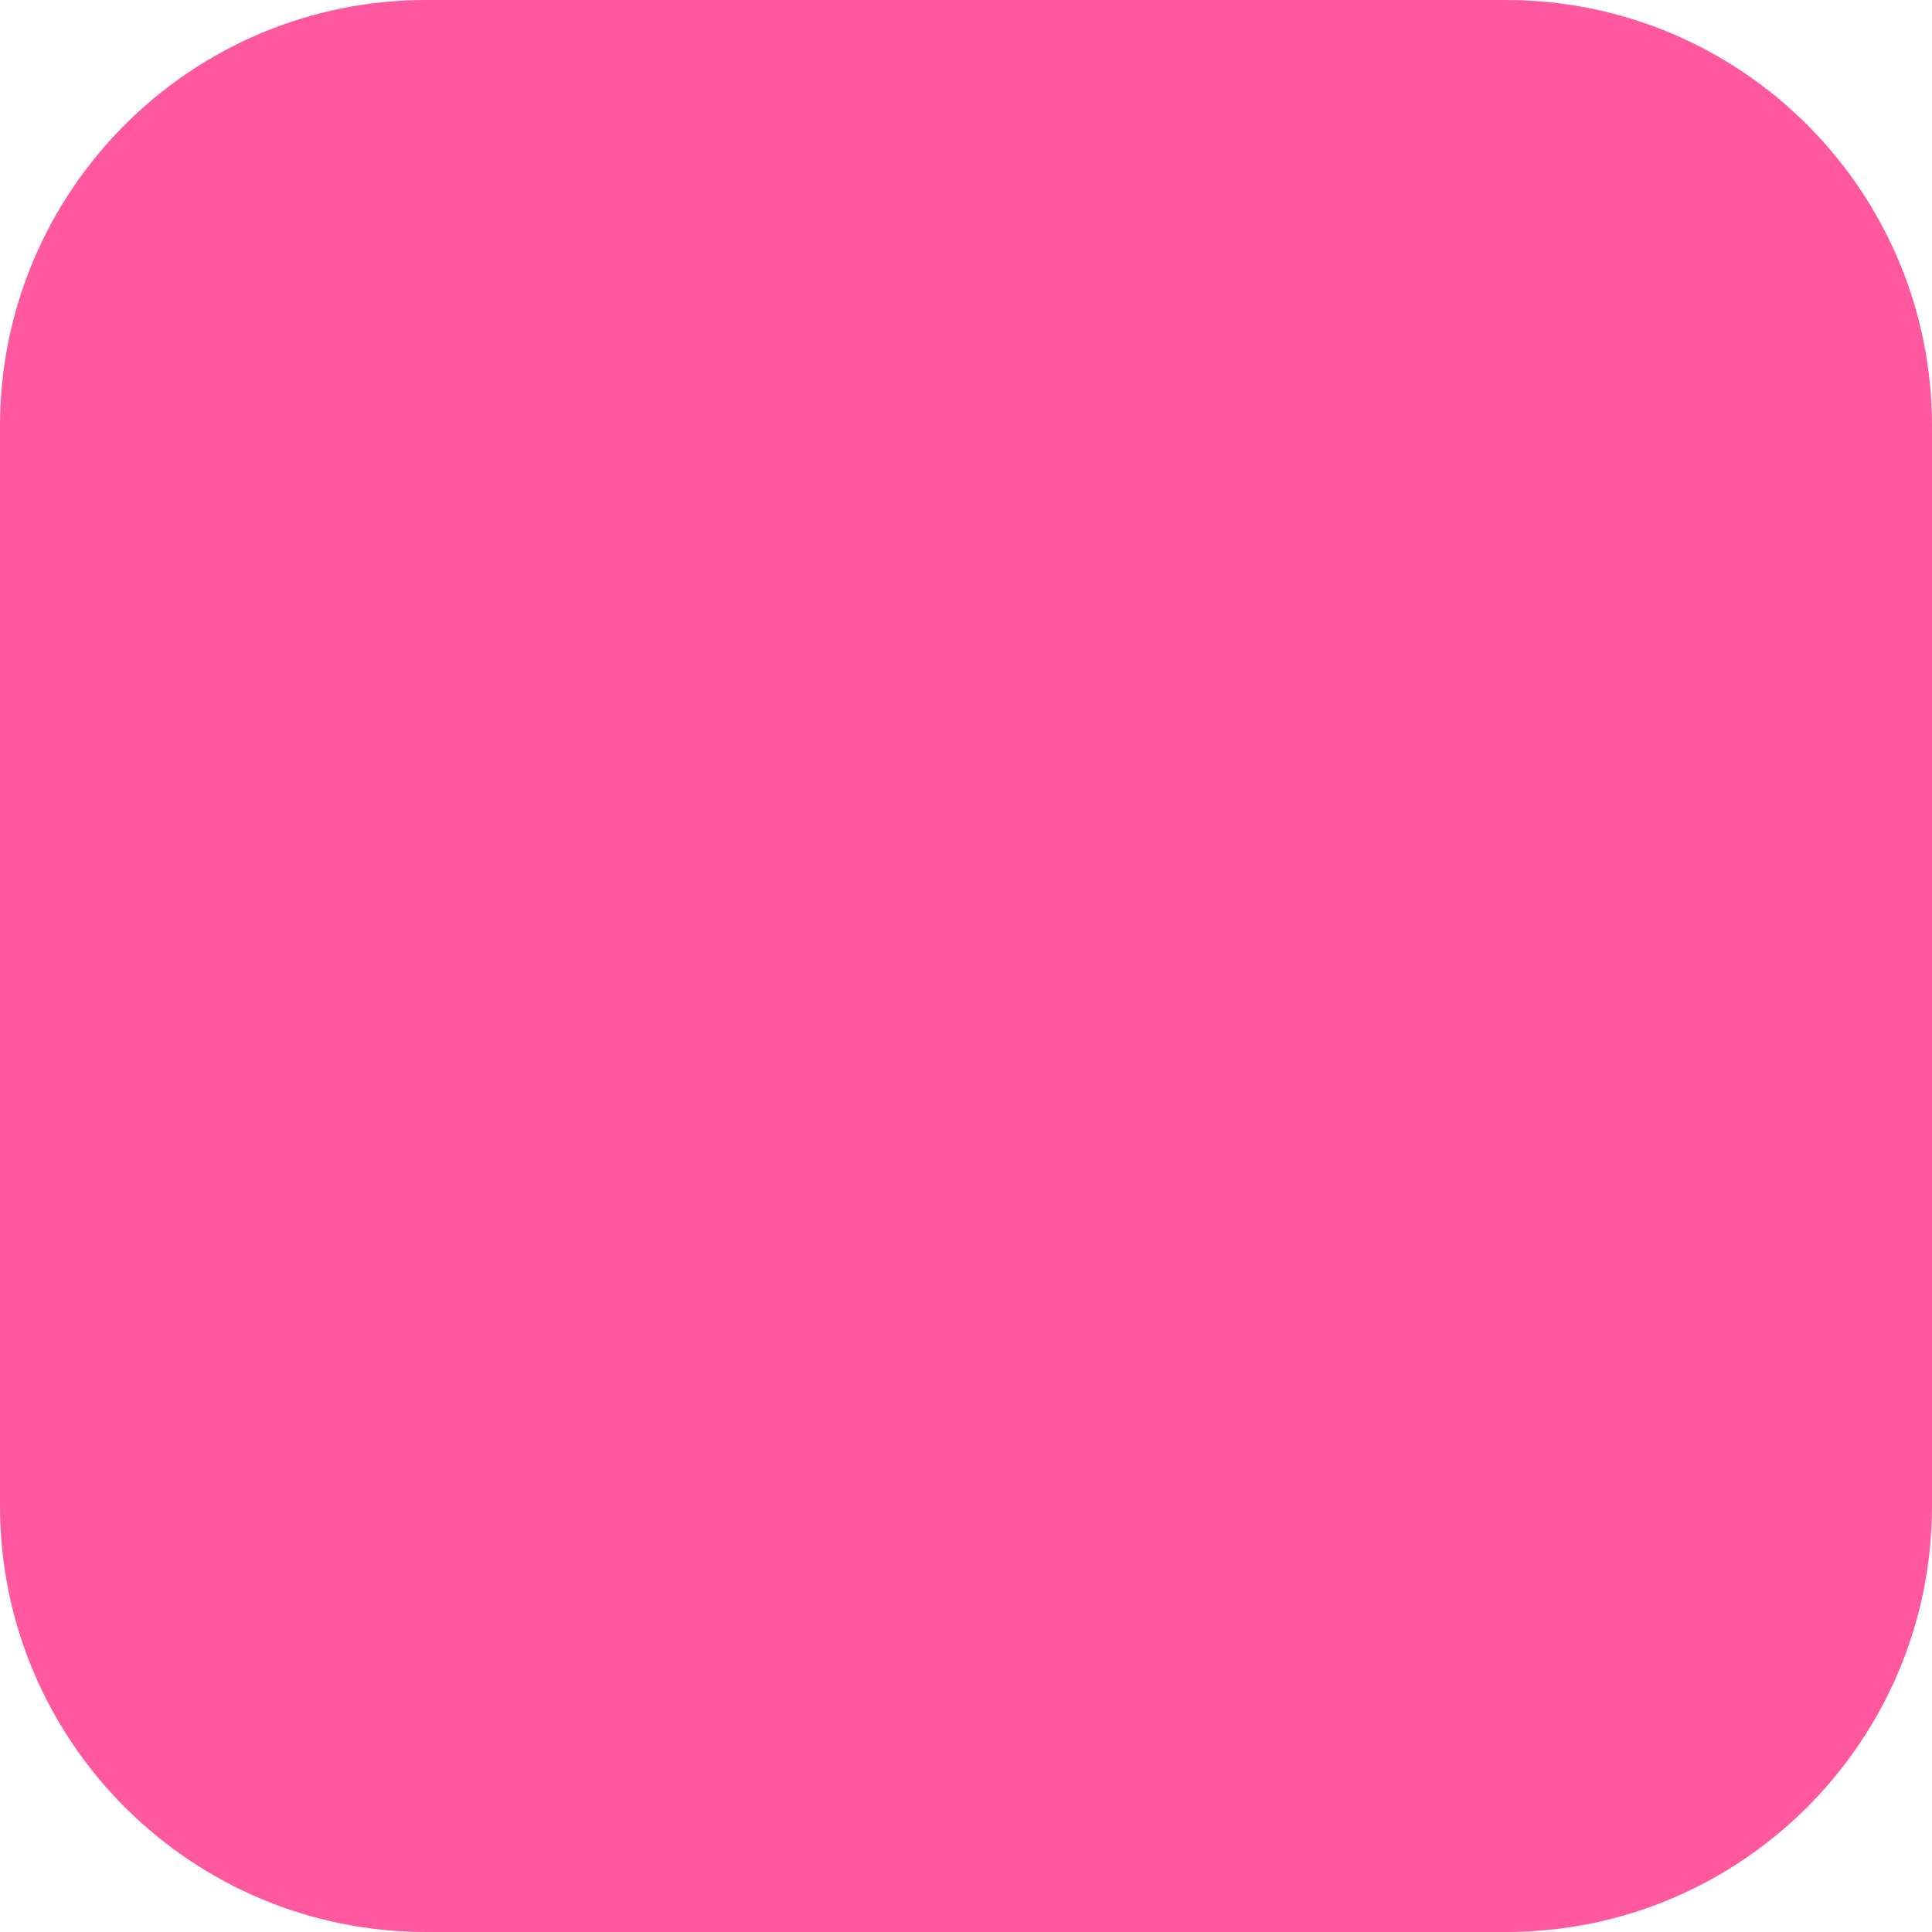
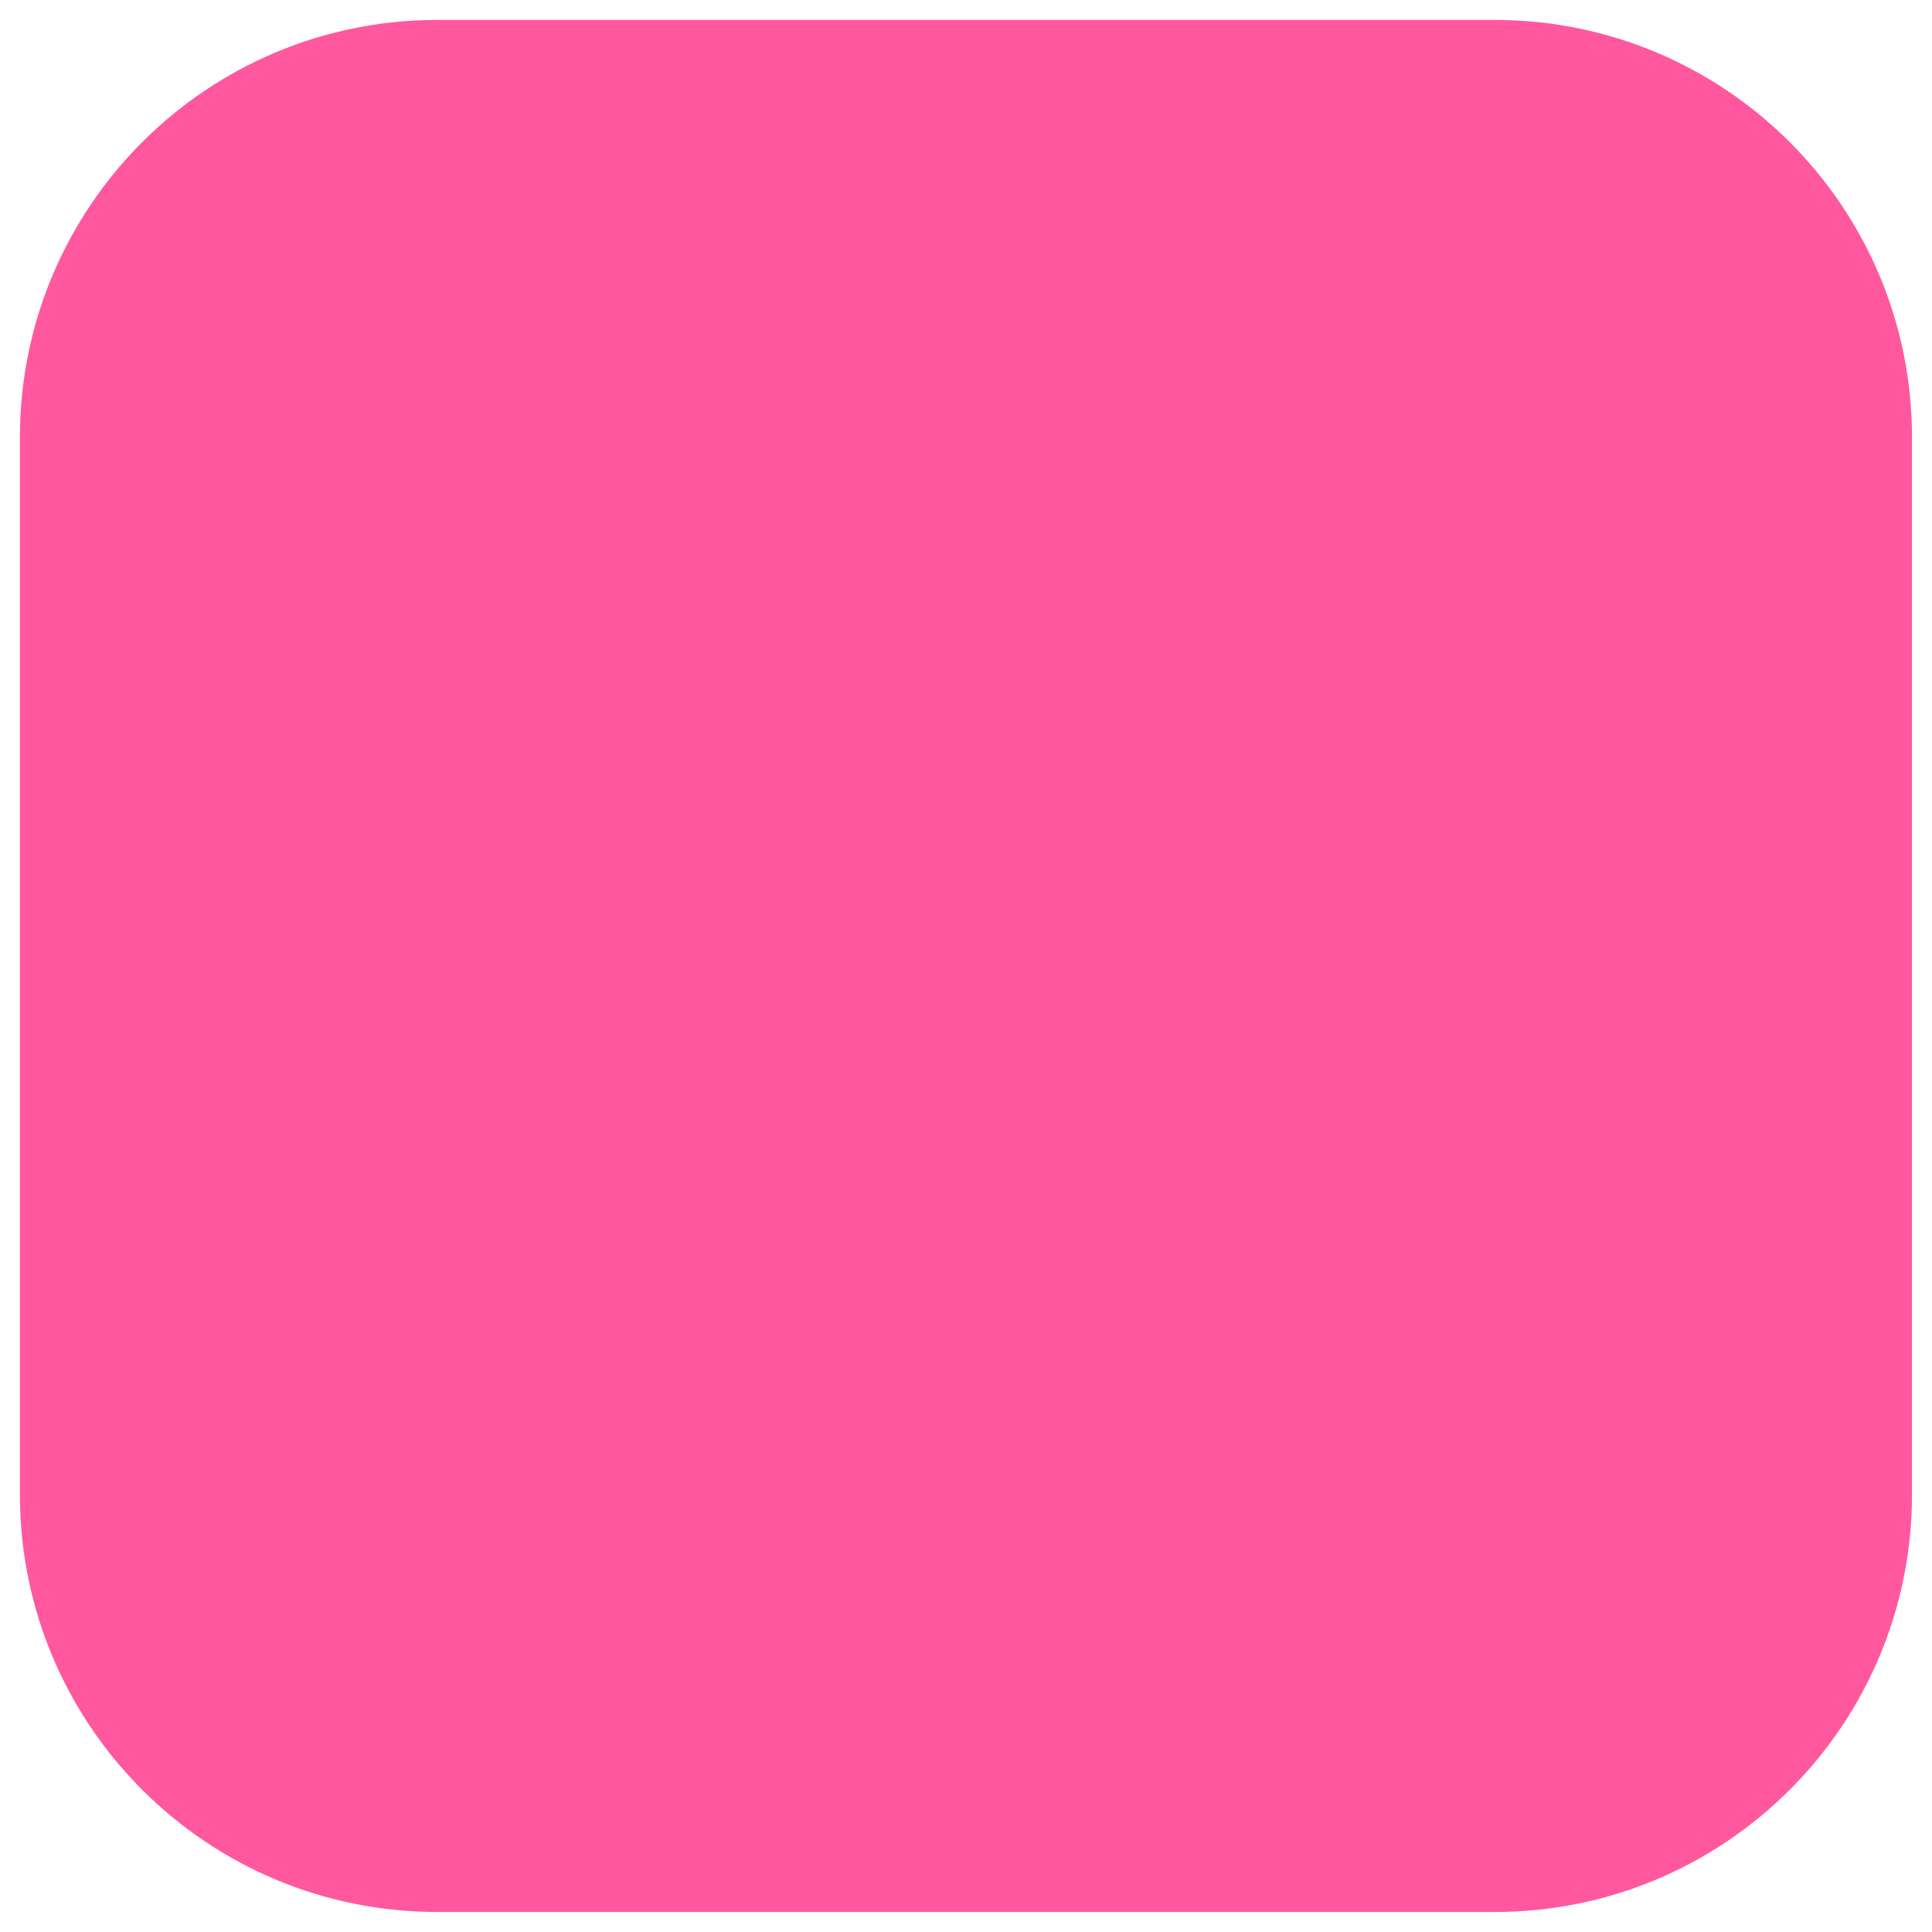
- <svg xmlns="http://www.w3.org/2000/svg" width="739" height="739" viewBox="0 0 739 739" fill="none">
-   <rect width="739" height="739" rx="163" fill="#FF589E" />
+ <svg xmlns="http://www.w3.org/2000/svg" version="1.1" id="Layer_1" x="0px" y="0px" viewBox="0 0 250 250" style="enable-background:new 0 0 250 250;" xml:space="preserve">
+   <style type="text/css">
+ 	.st0{fill:#FF589E;}
+ </style>
+   <path class="st0" d="M56.58,2.58h136.83c29.83,0,54,24.18,54,54v136.83c0,29.83-24.18,54-54,54H56.58c-29.83,0-54-24.18-54-54V56.58  C2.58,26.76,26.76,2.58,56.58,2.58z" />
</svg>
